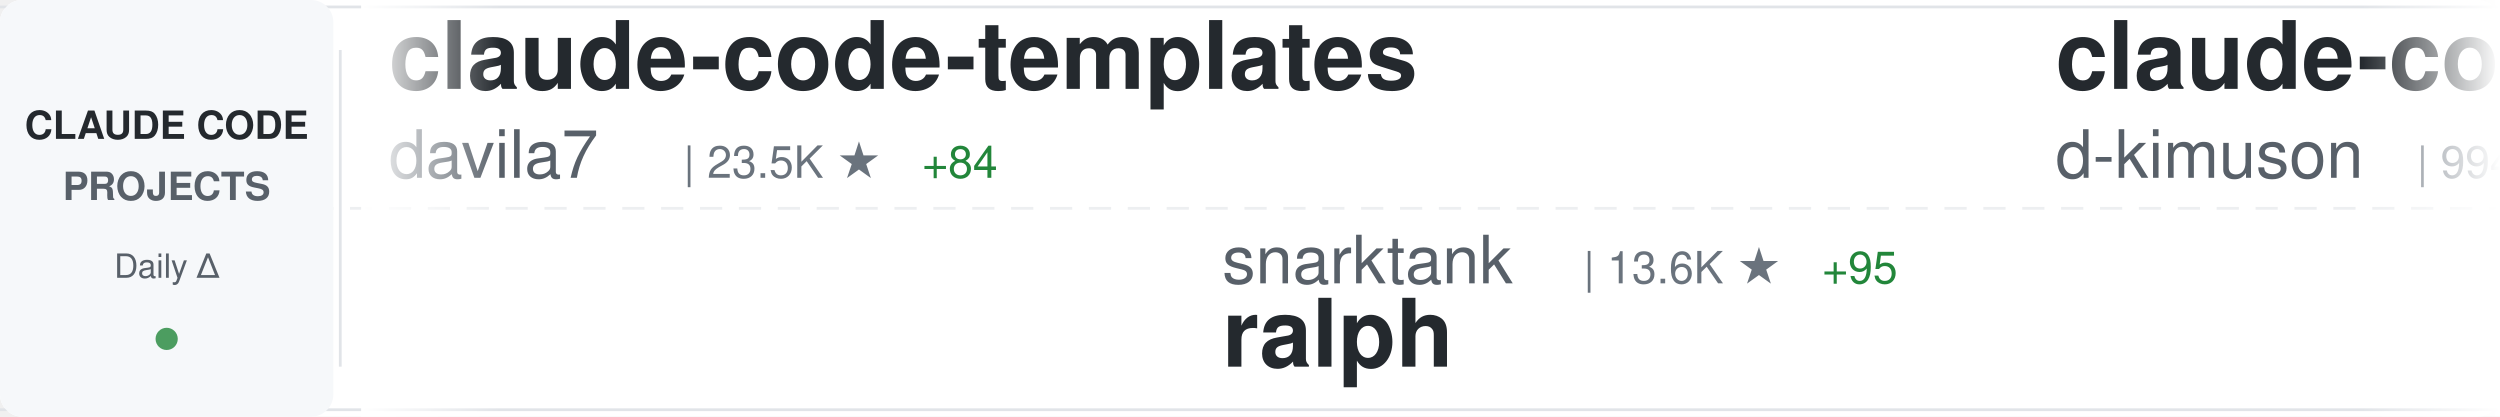
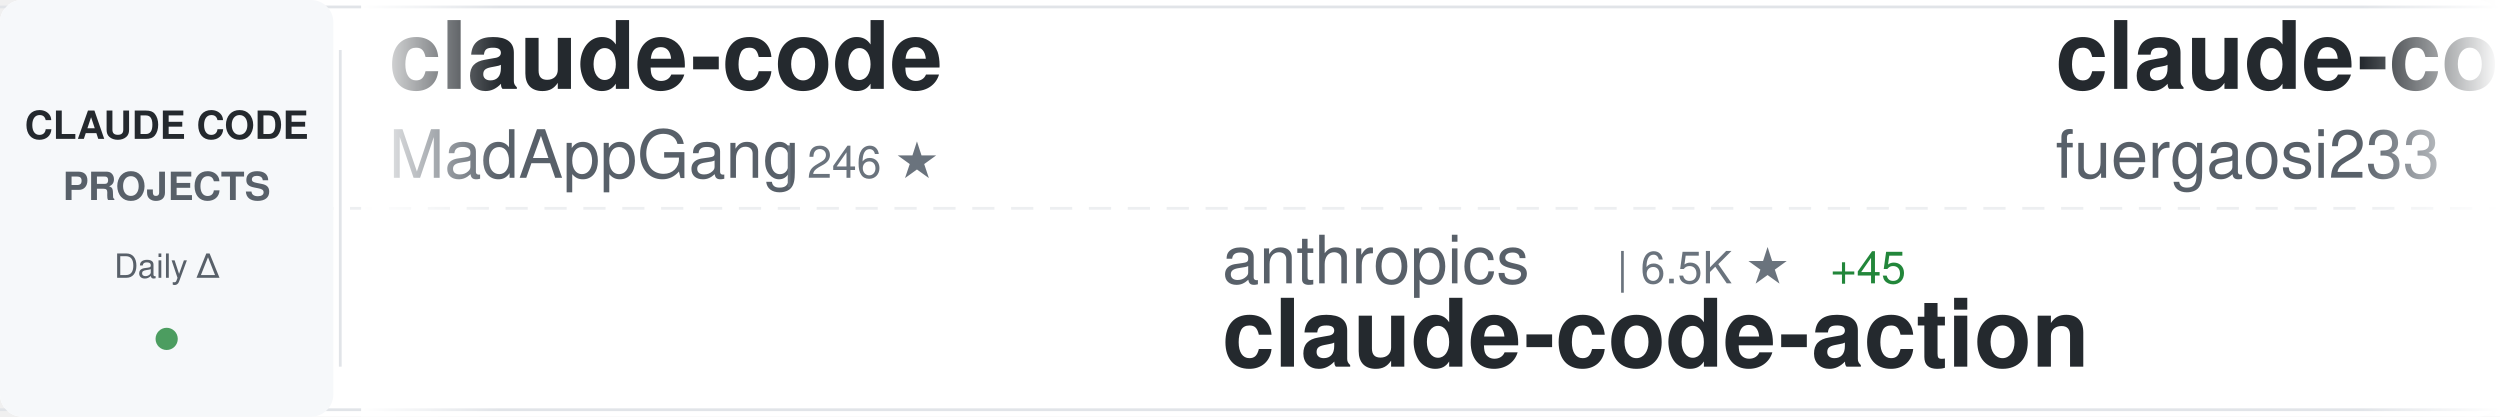
<svg xmlns="http://www.w3.org/2000/svg" width="900" height="150">
  <defs>
    <linearGradient id="awesomeLeftFade" x1="0%" y1="0%" x2="100%" y2="0%">
      <stop offset="0%" style="stop-color:#ffffff;stop-opacity:1" />
      <stop offset="100%" style="stop-color:#ffffff;stop-opacity:0" />
    </linearGradient>
    <linearGradient id="awesomeRightFade" x1="0%" y1="0%" x2="100%" y2="0%">
      <stop offset="0%" style="stop-color:#ffffff;stop-opacity:0" />
      <stop offset="100%" style="stop-color:#ffffff;stop-opacity:1" />
    </linearGradient>
  </defs>
  <rect width="900" height="150" fill="#ffffff" rx="8" />
  <rect x="0" y="2" width="900" height="1" fill="#e1e4e8" />
  <rect x="0" y="147" width="900" height="1" fill="#e1e4e8" />
  <line x1="0" y1="75" x2="900" y2="75" stroke="#e1e4e8" stroke-width="1" stroke-dasharray="8 6" opacity="0.6" />
  <rect x="0" y="0" width="120" height="150" fill="#f6f8fa" rx="8" />
  <text x="60" y="50" font-family="-apple-system, BlinkMacSystemFont, 'Segoe UI', Helvetica, Arial, sans-serif" font-size="14" font-weight="600" fill="#24292e" text-anchor="middle">CLAUDE CODE</text>
  <text x="60" y="72" font-family="-apple-system, BlinkMacSystemFont, 'Segoe UI', Helvetica, Arial, sans-serif" font-size="14" font-weight="600" fill="#586069" text-anchor="middle">PROJECTS</text>
  <text x="60" y="100" font-family="-apple-system, BlinkMacSystemFont, 'Segoe UI', Helvetica, Arial, sans-serif" font-size="12" font-weight="500" fill="#586069" text-anchor="middle">Daily Δ</text>
  <circle cx="60" cy="122" r="4" fill="#22863a" opacity="0.8" />
  <rect x="122" y="18" width="1" height="114" fill="#e1e4e8" />
  <clipPath id="awesomeTickerClip">
    <rect x="130" y="0" width="770" height="150" />
  </clipPath>
  <g clip-path="url(#awesomeTickerClip)">
    <g id="awesomeTickerItems">
      <animateTransform attributeName="transform" attributeType="XML" type="translate" from="0 0" to="-3000 0" dur="54s" repeatCount="indefinite" />
      <g transform="translate(0, 0)">
-         <text x="140" y="32" font-family="-apple-system, BlinkMacSystemFont, 'Segoe UI', Helvetica, Arial, sans-serif" font-size="34" font-weight="600" fill="#24292e">claude-code-templates</text>
-         <text x="140" y="64" font-family="-apple-system, BlinkMacSystemFont, 'Segoe UI', Helvetica, Arial, sans-serif" font-size="24" font-weight="400" fill="#586069">davila7</text>
-         <text x="246" y="64" font-family="-apple-system, BlinkMacSystemFont, 'Segoe UI', Helvetica, Arial, sans-serif" font-size="16" font-weight="500" fill="#6a737d">| 23.5K ★</text>
-         <text x="332" y="64" font-family="-apple-system, BlinkMacSystemFont, 'Segoe UI', Helvetica, Arial, sans-serif" font-size="16" font-weight="500" fill="#22863a"> +84</text>
+         <text x="140" y="32" font-family="-apple-system, BlinkMacSystemFont, 'Segoe UI', Helvetica, Arial, sans-serif" font-size="34" font-weight="600" fill="#24292e">claude-code</text>
+         <text x="140" y="64" font-family="-apple-system, BlinkMacSystemFont, 'Segoe UI', Helvetica, Arial, sans-serif" font-size="24" font-weight="400" fill="#586069">MadAppGang</text>
+         <text x="282" y="64" font-family="-apple-system, BlinkMacSystemFont, 'Segoe UI', Helvetica, Arial, sans-serif" font-size="16" font-weight="500" fill="#6a737d">| 246 ★</text>
      </g>
      <g transform="translate(300, 0)">
-         <text x="140" y="102" font-family="-apple-system, BlinkMacSystemFont, 'Segoe UI', Helvetica, Arial, sans-serif" font-size="24" font-weight="400" fill="#586069">snarktank</text>
-         <text x="270" y="102" font-family="-apple-system, BlinkMacSystemFont, 'Segoe UI', Helvetica, Arial, sans-serif" font-size="16" font-weight="500" fill="#6a737d">| 13.6K ★</text>
-         <text x="356" y="102" font-family="-apple-system, BlinkMacSystemFont, 'Segoe UI', Helvetica, Arial, sans-serif" font-size="16" font-weight="500" fill="#22863a"> +95</text>
-         <text x="140" y="132" font-family="-apple-system, BlinkMacSystemFont, 'Segoe UI', Helvetica, Arial, sans-serif" font-size="34" font-weight="600" fill="#24292e">ralph</text>
+         <text x="140" y="102" font-family="-apple-system, BlinkMacSystemFont, 'Segoe UI', Helvetica, Arial, sans-serif" font-size="24" font-weight="400" fill="#586069">anthropics</text>
+         <text x="282" y="102" font-family="-apple-system, BlinkMacSystemFont, 'Segoe UI', Helvetica, Arial, sans-serif" font-size="16" font-weight="500" fill="#6a737d">| 6.5K ★</text>
+         <text x="359" y="102" font-family="-apple-system, BlinkMacSystemFont, 'Segoe UI', Helvetica, Arial, sans-serif" font-size="16" font-weight="500" fill="#22863a"> +45</text>
+         <text x="140" y="132" font-family="-apple-system, BlinkMacSystemFont, 'Segoe UI', Helvetica, Arial, sans-serif" font-size="34" font-weight="600" fill="#24292e">claude-code-action</text>
      </g>
      <g transform="translate(600, 0)">
-         <text x="140" y="32" font-family="-apple-system, BlinkMacSystemFont, 'Segoe UI', Helvetica, Arial, sans-serif" font-size="34" font-weight="600" fill="#24292e">claude-code-viewer</text>
-         <text x="140" y="64" font-family="-apple-system, BlinkMacSystemFont, 'Segoe UI', Helvetica, Arial, sans-serif" font-size="24" font-weight="400" fill="#586069">d-kimuson</text>
-         <text x="270" y="64" font-family="-apple-system, BlinkMacSystemFont, 'Segoe UI', Helvetica, Arial, sans-serif" font-size="16" font-weight="500" fill="#6a737d">| 994 ★</text>
-         <text x="338" y="64" font-family="-apple-system, BlinkMacSystemFont, 'Segoe UI', Helvetica, Arial, sans-serif" font-size="16" font-weight="500" fill="#22863a"> +4</text>
+         <text x="140" y="32" font-family="-apple-system, BlinkMacSystemFont, 'Segoe UI', Helvetica, Arial, sans-serif" font-size="34" font-weight="600" fill="#24292e">claude-code-proxy</text>
+         <text x="140" y="64" font-family="-apple-system, BlinkMacSystemFont, 'Segoe UI', Helvetica, Arial, sans-serif" font-size="24" font-weight="400" fill="#586069">fuergaosi233</text>
+         <text x="306" y="64" font-family="-apple-system, BlinkMacSystemFont, 'Segoe UI', Helvetica, Arial, sans-serif" font-size="16" font-weight="500" fill="#6a737d">| 2.2K ★</text>
+         <text x="383" y="64" font-family="-apple-system, BlinkMacSystemFont, 'Segoe UI', Helvetica, Arial, sans-serif" font-size="16" font-weight="500" fill="#22863a"> +8</text>
      </g>
      <g transform="translate(900, 0)">
-         <text x="140" y="102" font-family="-apple-system, BlinkMacSystemFont, 'Segoe UI', Helvetica, Arial, sans-serif" font-size="24" font-weight="400" fill="#586069">qwibitai</text>
-         <text x="258" y="102" font-family="-apple-system, BlinkMacSystemFont, 'Segoe UI', Helvetica, Arial, sans-serif" font-size="16" font-weight="500" fill="#6a737d">| 25.1K ★</text>
-         <text x="344" y="102" font-family="-apple-system, BlinkMacSystemFont, 'Segoe UI', Helvetica, Arial, sans-serif" font-size="16" font-weight="500" fill="#22863a"> +206</text>
-         <text x="140" y="132" font-family="-apple-system, BlinkMacSystemFont, 'Segoe UI', Helvetica, Arial, sans-serif" font-size="34" font-weight="600" fill="#24292e">nanoclaw</text>
+         <text x="140" y="102" font-family="-apple-system, BlinkMacSystemFont, 'Segoe UI', Helvetica, Arial, sans-serif" font-size="24" font-weight="400" fill="#586069">lyconear</text>
+         <text x="258" y="102" font-family="-apple-system, BlinkMacSystemFont, 'Segoe UI', Helvetica, Arial, sans-serif" font-size="16" font-weight="500" fill="#6a737d">| 4 ★</text>
+         <text x="140" y="132" font-family="-apple-system, BlinkMacSystemFont, 'Segoe UI', Helvetica, Arial, sans-serif" font-size="34" font-weight="600" fill="#24292e">Claude-Code</text>
      </g>
      <g transform="translate(1200, 0)">
-         <text x="140" y="32" font-family="-apple-system, BlinkMacSystemFont, 'Segoe UI', Helvetica, Arial, sans-serif" font-size="34" font-weight="600" fill="#24292e">claude-code-base-action</text>
-         <text x="140" y="64" font-family="-apple-system, BlinkMacSystemFont, 'Segoe UI', Helvetica, Arial, sans-serif" font-size="24" font-weight="400" fill="#586069">anthropics</text>
-         <text x="282" y="64" font-family="-apple-system, BlinkMacSystemFont, 'Segoe UI', Helvetica, Arial, sans-serif" font-size="16" font-weight="500" fill="#6a737d">| 621 ★</text>
+         <text x="140" y="32" font-family="-apple-system, BlinkMacSystemFont, 'Segoe UI', Helvetica, Arial, sans-serif" font-size="34" font-weight="600" fill="#24292e">claude-code-ultimate-gui...</text>
+         <text x="140" y="64" font-family="-apple-system, BlinkMacSystemFont, 'Segoe UI', Helvetica, Arial, sans-serif" font-size="24" font-weight="400" fill="#586069">FlorianBruniaux</text>
+         <text x="342" y="64" font-family="-apple-system, BlinkMacSystemFont, 'Segoe UI', Helvetica, Arial, sans-serif" font-size="16" font-weight="500" fill="#6a737d">| 2.1K ★</text>
+         <text x="419" y="64" font-family="-apple-system, BlinkMacSystemFont, 'Segoe UI', Helvetica, Arial, sans-serif" font-size="16" font-weight="500" fill="#22863a"> +39</text>
      </g>
      <g transform="translate(1500, 0)">
-         <text x="140" y="102" font-family="-apple-system, BlinkMacSystemFont, 'Segoe UI', Helvetica, Arial, sans-serif" font-size="24" font-weight="400" fill="#586069">Piebald-AI</text>
-         <text x="282" y="102" font-family="-apple-system, BlinkMacSystemFont, 'Segoe UI', Helvetica, Arial, sans-serif" font-size="16" font-weight="500" fill="#6a737d">| 6.4K ★</text>
-         <text x="359" y="102" font-family="-apple-system, BlinkMacSystemFont, 'Segoe UI', Helvetica, Arial, sans-serif" font-size="16" font-weight="500" fill="#22863a"> +100</text>
-         <text x="140" y="132" font-family="-apple-system, BlinkMacSystemFont, 'Segoe UI', Helvetica, Arial, sans-serif" font-size="34" font-weight="600" fill="#24292e">claude-code-system-promp...</text>
+         <text x="140" y="102" font-family="-apple-system, BlinkMacSystemFont, 'Segoe UI', Helvetica, Arial, sans-serif" font-size="24" font-weight="400" fill="#586069">pchalasani</text>
+         <text x="282" y="102" font-family="-apple-system, BlinkMacSystemFont, 'Segoe UI', Helvetica, Arial, sans-serif" font-size="16" font-weight="500" fill="#6a737d">| 1.6K ★</text>
+         <text x="359" y="102" font-family="-apple-system, BlinkMacSystemFont, 'Segoe UI', Helvetica, Arial, sans-serif" font-size="16" font-weight="500" fill="#22863a"> +8</text>
+         <text x="140" y="132" font-family="-apple-system, BlinkMacSystemFont, 'Segoe UI', Helvetica, Arial, sans-serif" font-size="34" font-weight="600" fill="#24292e">claude-code-tools</text>
      </g>
      <g transform="translate(1800, 0)">
-         <text x="140" y="32" font-family="-apple-system, BlinkMacSystemFont, 'Segoe UI', Helvetica, Arial, sans-serif" font-size="34" font-weight="600" fill="#24292e">awesome-claude-skills</text>
-         <text x="140" y="64" font-family="-apple-system, BlinkMacSystemFont, 'Segoe UI', Helvetica, Arial, sans-serif" font-size="24" font-weight="400" fill="#586069">ComposioHQ</text>
-         <text x="282" y="64" font-family="-apple-system, BlinkMacSystemFont, 'Segoe UI', Helvetica, Arial, sans-serif" font-size="16" font-weight="500" fill="#6a737d">| 47.3K ★</text>
-         <text x="368" y="64" font-family="-apple-system, BlinkMacSystemFont, 'Segoe UI', Helvetica, Arial, sans-serif" font-size="16" font-weight="500" fill="#22863a"> +327</text>
+         <text x="140" y="32" font-family="-apple-system, BlinkMacSystemFont, 'Segoe UI', Helvetica, Arial, sans-serif" font-size="34" font-weight="600" fill="#24292e">claude-code-chat</text>
+         <text x="140" y="64" font-family="-apple-system, BlinkMacSystemFont, 'Segoe UI', Helvetica, Arial, sans-serif" font-size="24" font-weight="400" fill="#586069">andrepimenta</text>
+         <text x="306" y="64" font-family="-apple-system, BlinkMacSystemFont, 'Segoe UI', Helvetica, Arial, sans-serif" font-size="16" font-weight="500" fill="#6a737d">| 1.0K ★</text>
      </g>
      <g transform="translate(2100, 0)">
-         <text x="140" y="102" font-family="-apple-system, BlinkMacSystemFont, 'Segoe UI', Helvetica, Arial, sans-serif" font-size="24" font-weight="400" fill="#586069">anthropics</text>
-         <text x="282" y="102" font-family="-apple-system, BlinkMacSystemFont, 'Segoe UI', Helvetica, Arial, sans-serif" font-size="16" font-weight="500" fill="#6a737d">| 4.0K ★</text>
-         <text x="359" y="102" font-family="-apple-system, BlinkMacSystemFont, 'Segoe UI', Helvetica, Arial, sans-serif" font-size="16" font-weight="500" fill="#22863a"> +17</text>
-         <text x="140" y="132" font-family="-apple-system, BlinkMacSystemFont, 'Segoe UI', Helvetica, Arial, sans-serif" font-size="34" font-weight="600" fill="#24292e">claude-code-security-rev...</text>
+         <text x="140" y="102" font-family="-apple-system, BlinkMacSystemFont, 'Segoe UI', Helvetica, Arial, sans-serif" font-size="24" font-weight="400" fill="#586069">anomalyco</text>
+         <text x="270" y="102" font-family="-apple-system, BlinkMacSystemFont, 'Segoe UI', Helvetica, Arial, sans-serif" font-size="16" font-weight="500" fill="#6a737d">| 129.1K ★</text>
+         <text x="365" y="102" font-family="-apple-system, BlinkMacSystemFont, 'Segoe UI', Helvetica, Arial, sans-serif" font-size="16" font-weight="500" fill="#22863a"> +840</text>
+         <text x="140" y="132" font-family="-apple-system, BlinkMacSystemFont, 'Segoe UI', Helvetica, Arial, sans-serif" font-size="34" font-weight="600" fill="#24292e">opencode</text>
      </g>
      <g transform="translate(2400, 0)">
-         <text x="140" y="32" font-family="-apple-system, BlinkMacSystemFont, 'Segoe UI', Helvetica, Arial, sans-serif" font-size="34" font-weight="600" fill="#24292e">claude-code-spec-workflo...</text>
-         <text x="140" y="64" font-family="-apple-system, BlinkMacSystemFont, 'Segoe UI', Helvetica, Arial, sans-serif" font-size="24" font-weight="400" fill="#586069">Pimzino</text>
-         <text x="246" y="64" font-family="-apple-system, BlinkMacSystemFont, 'Segoe UI', Helvetica, Arial, sans-serif" font-size="16" font-weight="500" fill="#6a737d">| 3.6K ★</text>
-         <text x="323" y="64" font-family="-apple-system, BlinkMacSystemFont, 'Segoe UI', Helvetica, Arial, sans-serif" font-size="16" font-weight="500" fill="#22863a"> +9</text>
+         <text x="140" y="32" font-family="-apple-system, BlinkMacSystemFont, 'Segoe UI', Helvetica, Arial, sans-serif" font-size="34" font-weight="600" fill="#24292e">claude-code-reverse</text>
+         <text x="140" y="64" font-family="-apple-system, BlinkMacSystemFont, 'Segoe UI', Helvetica, Arial, sans-serif" font-size="24" font-weight="400" fill="#586069">Yuyz0112</text>
+         <text x="258" y="64" font-family="-apple-system, BlinkMacSystemFont, 'Segoe UI', Helvetica, Arial, sans-serif" font-size="16" font-weight="500" fill="#6a737d">| 2.2K ★</text>
+         <text x="335" y="64" font-family="-apple-system, BlinkMacSystemFont, 'Segoe UI', Helvetica, Arial, sans-serif" font-size="16" font-weight="500" fill="#22863a"> +8</text>
      </g>
      <g transform="translate(2700, 0)">
-         <text x="140" y="102" font-family="-apple-system, BlinkMacSystemFont, 'Segoe UI', Helvetica, Arial, sans-serif" font-size="24" font-weight="400" fill="#586069">jarrodwatts</text>
-         <text x="294" y="102" font-family="-apple-system, BlinkMacSystemFont, 'Segoe UI', Helvetica, Arial, sans-serif" font-size="16" font-weight="500" fill="#6a737d">| 996 ★</text>
-         <text x="362" y="102" font-family="-apple-system, BlinkMacSystemFont, 'Segoe UI', Helvetica, Arial, sans-serif" font-size="16" font-weight="500" fill="#22863a"> +4</text>
-         <text x="140" y="132" font-family="-apple-system, BlinkMacSystemFont, 'Segoe UI', Helvetica, Arial, sans-serif" font-size="34" font-weight="600" fill="#24292e">claude-code-config</text>
+         <text x="140" y="102" font-family="-apple-system, BlinkMacSystemFont, 'Segoe UI', Helvetica, Arial, sans-serif" font-size="24" font-weight="400" fill="#586069">wanshuiyin</text>
+         <text x="282" y="102" font-family="-apple-system, BlinkMacSystemFont, 'Segoe UI', Helvetica, Arial, sans-serif" font-size="16" font-weight="500" fill="#6a737d">| 3.5K ★</text>
+         <text x="359" y="102" font-family="-apple-system, BlinkMacSystemFont, 'Segoe UI', Helvetica, Arial, sans-serif" font-size="16" font-weight="500" fill="#22863a"> +256</text>
+         <text x="140" y="132" font-family="-apple-system, BlinkMacSystemFont, 'Segoe UI', Helvetica, Arial, sans-serif" font-size="34" font-weight="600" fill="#24292e">Auto-claude-code-researc...</text>
      </g>
      <g transform="translate(3000, 0)">
-         <text x="140" y="32" font-family="-apple-system, BlinkMacSystemFont, 'Segoe UI', Helvetica, Arial, sans-serif" font-size="34" font-weight="600" fill="#24292e">claude-code-templates</text>
-         <text x="140" y="64" font-family="-apple-system, BlinkMacSystemFont, 'Segoe UI', Helvetica, Arial, sans-serif" font-size="24" font-weight="400" fill="#586069">davila7</text>
-         <text x="246" y="64" font-family="-apple-system, BlinkMacSystemFont, 'Segoe UI', Helvetica, Arial, sans-serif" font-size="16" font-weight="500" fill="#6a737d">| 23.5K ★</text>
-         <text x="332" y="64" font-family="-apple-system, BlinkMacSystemFont, 'Segoe UI', Helvetica, Arial, sans-serif" font-size="16" font-weight="500" fill="#22863a"> +84</text>
+         <text x="140" y="32" font-family="-apple-system, BlinkMacSystemFont, 'Segoe UI', Helvetica, Arial, sans-serif" font-size="34" font-weight="600" fill="#24292e">claude-code</text>
+         <text x="140" y="64" font-family="-apple-system, BlinkMacSystemFont, 'Segoe UI', Helvetica, Arial, sans-serif" font-size="24" font-weight="400" fill="#586069">MadAppGang</text>
+         <text x="282" y="64" font-family="-apple-system, BlinkMacSystemFont, 'Segoe UI', Helvetica, Arial, sans-serif" font-size="16" font-weight="500" fill="#6a737d">| 246 ★</text>
      </g>
      <g transform="translate(3300, 0)">
-         <text x="140" y="102" font-family="-apple-system, BlinkMacSystemFont, 'Segoe UI', Helvetica, Arial, sans-serif" font-size="24" font-weight="400" fill="#586069">snarktank</text>
-         <text x="270" y="102" font-family="-apple-system, BlinkMacSystemFont, 'Segoe UI', Helvetica, Arial, sans-serif" font-size="16" font-weight="500" fill="#6a737d">| 13.6K ★</text>
-         <text x="356" y="102" font-family="-apple-system, BlinkMacSystemFont, 'Segoe UI', Helvetica, Arial, sans-serif" font-size="16" font-weight="500" fill="#22863a"> +95</text>
-         <text x="140" y="132" font-family="-apple-system, BlinkMacSystemFont, 'Segoe UI', Helvetica, Arial, sans-serif" font-size="34" font-weight="600" fill="#24292e">ralph</text>
+         <text x="140" y="102" font-family="-apple-system, BlinkMacSystemFont, 'Segoe UI', Helvetica, Arial, sans-serif" font-size="24" font-weight="400" fill="#586069">anthropics</text>
+         <text x="282" y="102" font-family="-apple-system, BlinkMacSystemFont, 'Segoe UI', Helvetica, Arial, sans-serif" font-size="16" font-weight="500" fill="#6a737d">| 6.5K ★</text>
+         <text x="359" y="102" font-family="-apple-system, BlinkMacSystemFont, 'Segoe UI', Helvetica, Arial, sans-serif" font-size="16" font-weight="500" fill="#22863a"> +45</text>
+         <text x="140" y="132" font-family="-apple-system, BlinkMacSystemFont, 'Segoe UI', Helvetica, Arial, sans-serif" font-size="34" font-weight="600" fill="#24292e">claude-code-action</text>
      </g>
      <g transform="translate(3600, 0)">
-         <text x="140" y="32" font-family="-apple-system, BlinkMacSystemFont, 'Segoe UI', Helvetica, Arial, sans-serif" font-size="34" font-weight="600" fill="#24292e">claude-code-viewer</text>
-         <text x="140" y="64" font-family="-apple-system, BlinkMacSystemFont, 'Segoe UI', Helvetica, Arial, sans-serif" font-size="24" font-weight="400" fill="#586069">d-kimuson</text>
-         <text x="270" y="64" font-family="-apple-system, BlinkMacSystemFont, 'Segoe UI', Helvetica, Arial, sans-serif" font-size="16" font-weight="500" fill="#6a737d">| 994 ★</text>
-         <text x="338" y="64" font-family="-apple-system, BlinkMacSystemFont, 'Segoe UI', Helvetica, Arial, sans-serif" font-size="16" font-weight="500" fill="#22863a"> +4</text>
+         <text x="140" y="32" font-family="-apple-system, BlinkMacSystemFont, 'Segoe UI', Helvetica, Arial, sans-serif" font-size="34" font-weight="600" fill="#24292e">claude-code-proxy</text>
+         <text x="140" y="64" font-family="-apple-system, BlinkMacSystemFont, 'Segoe UI', Helvetica, Arial, sans-serif" font-size="24" font-weight="400" fill="#586069">fuergaosi233</text>
+         <text x="306" y="64" font-family="-apple-system, BlinkMacSystemFont, 'Segoe UI', Helvetica, Arial, sans-serif" font-size="16" font-weight="500" fill="#6a737d">| 2.2K ★</text>
+         <text x="383" y="64" font-family="-apple-system, BlinkMacSystemFont, 'Segoe UI', Helvetica, Arial, sans-serif" font-size="16" font-weight="500" fill="#22863a"> +8</text>
      </g>
      <g transform="translate(3900, 0)">
-         <text x="140" y="102" font-family="-apple-system, BlinkMacSystemFont, 'Segoe UI', Helvetica, Arial, sans-serif" font-size="24" font-weight="400" fill="#586069">qwibitai</text>
-         <text x="258" y="102" font-family="-apple-system, BlinkMacSystemFont, 'Segoe UI', Helvetica, Arial, sans-serif" font-size="16" font-weight="500" fill="#6a737d">| 25.1K ★</text>
-         <text x="344" y="102" font-family="-apple-system, BlinkMacSystemFont, 'Segoe UI', Helvetica, Arial, sans-serif" font-size="16" font-weight="500" fill="#22863a"> +206</text>
-         <text x="140" y="132" font-family="-apple-system, BlinkMacSystemFont, 'Segoe UI', Helvetica, Arial, sans-serif" font-size="34" font-weight="600" fill="#24292e">nanoclaw</text>
+         <text x="140" y="102" font-family="-apple-system, BlinkMacSystemFont, 'Segoe UI', Helvetica, Arial, sans-serif" font-size="24" font-weight="400" fill="#586069">lyconear</text>
+         <text x="258" y="102" font-family="-apple-system, BlinkMacSystemFont, 'Segoe UI', Helvetica, Arial, sans-serif" font-size="16" font-weight="500" fill="#6a737d">| 4 ★</text>
+         <text x="140" y="132" font-family="-apple-system, BlinkMacSystemFont, 'Segoe UI', Helvetica, Arial, sans-serif" font-size="34" font-weight="600" fill="#24292e">Claude-Code</text>
      </g>
    </g>
  </g>
  <rect x="130" y="0" width="50" height="150" fill="url(#awesomeLeftFade)" />
  <rect x="850" y="0" width="50" height="150" fill="url(#awesomeRightFade)" />
</svg>
